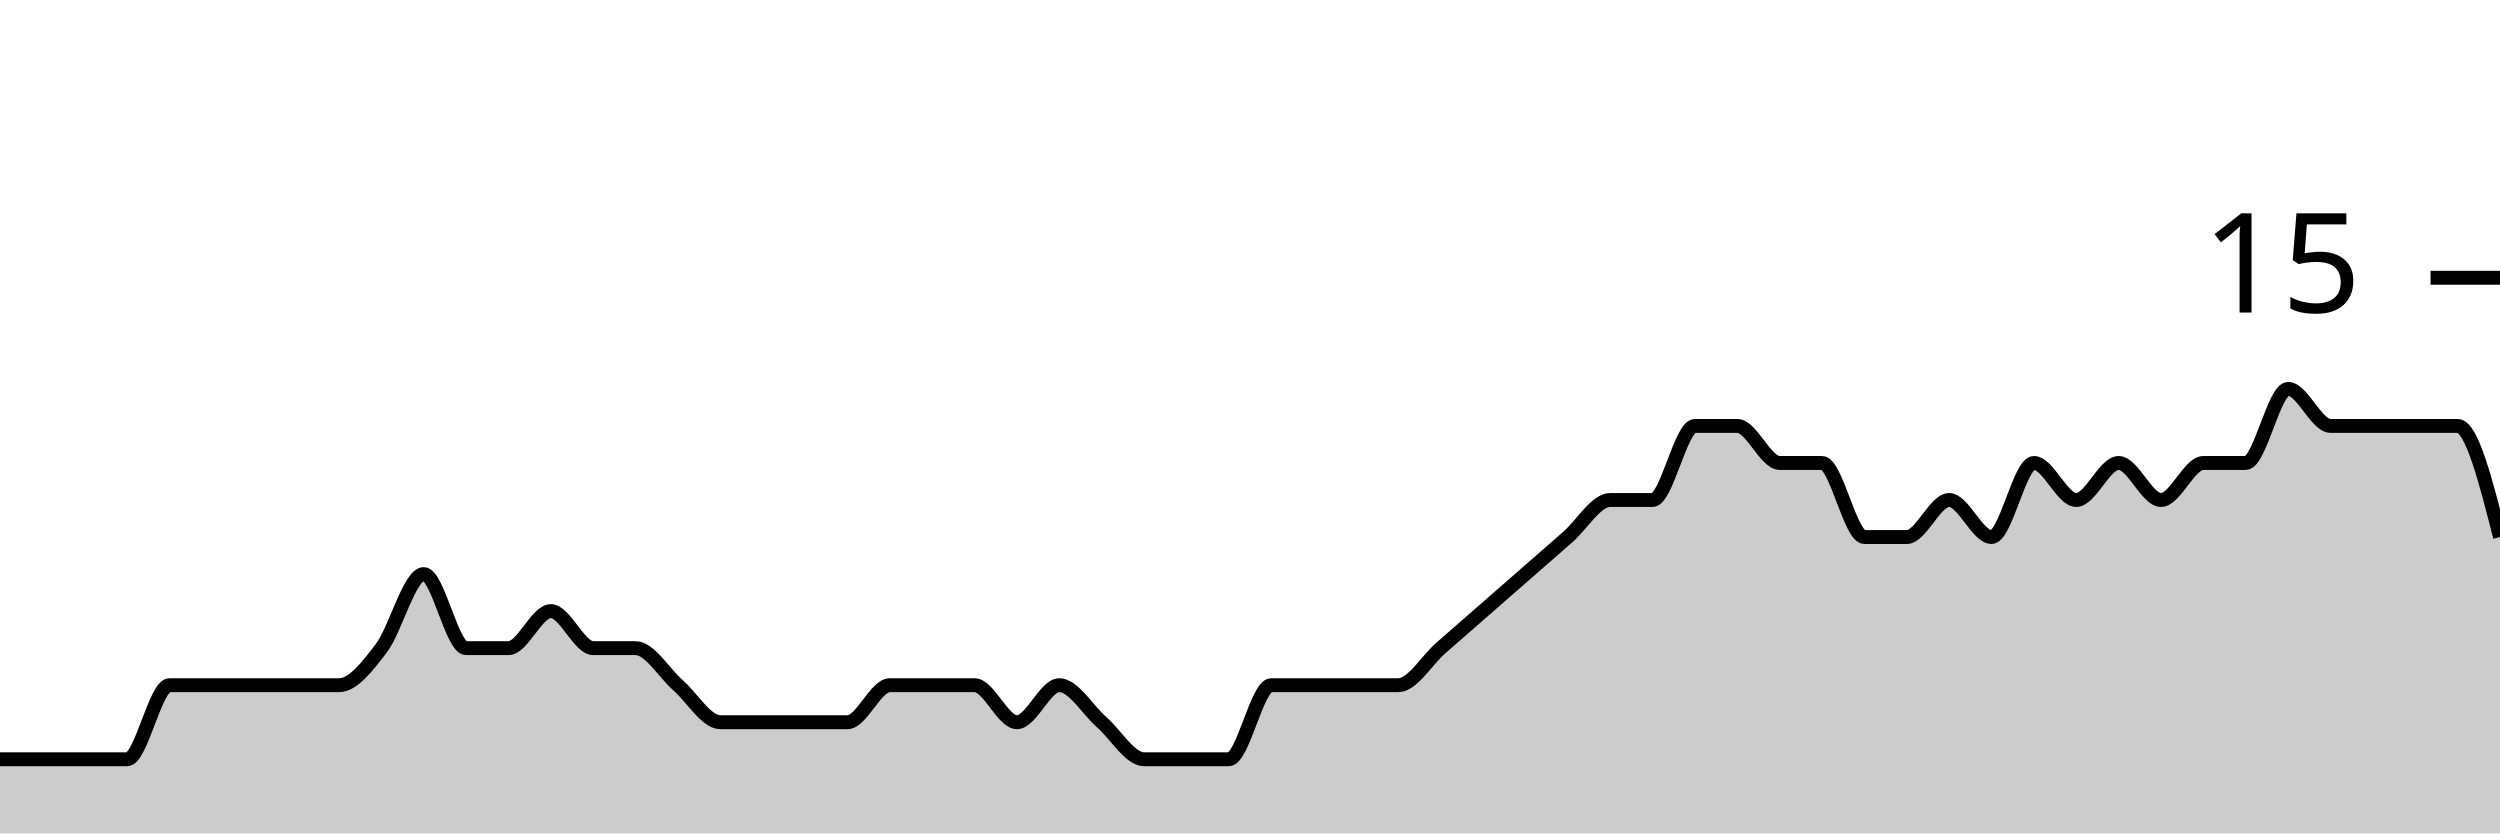
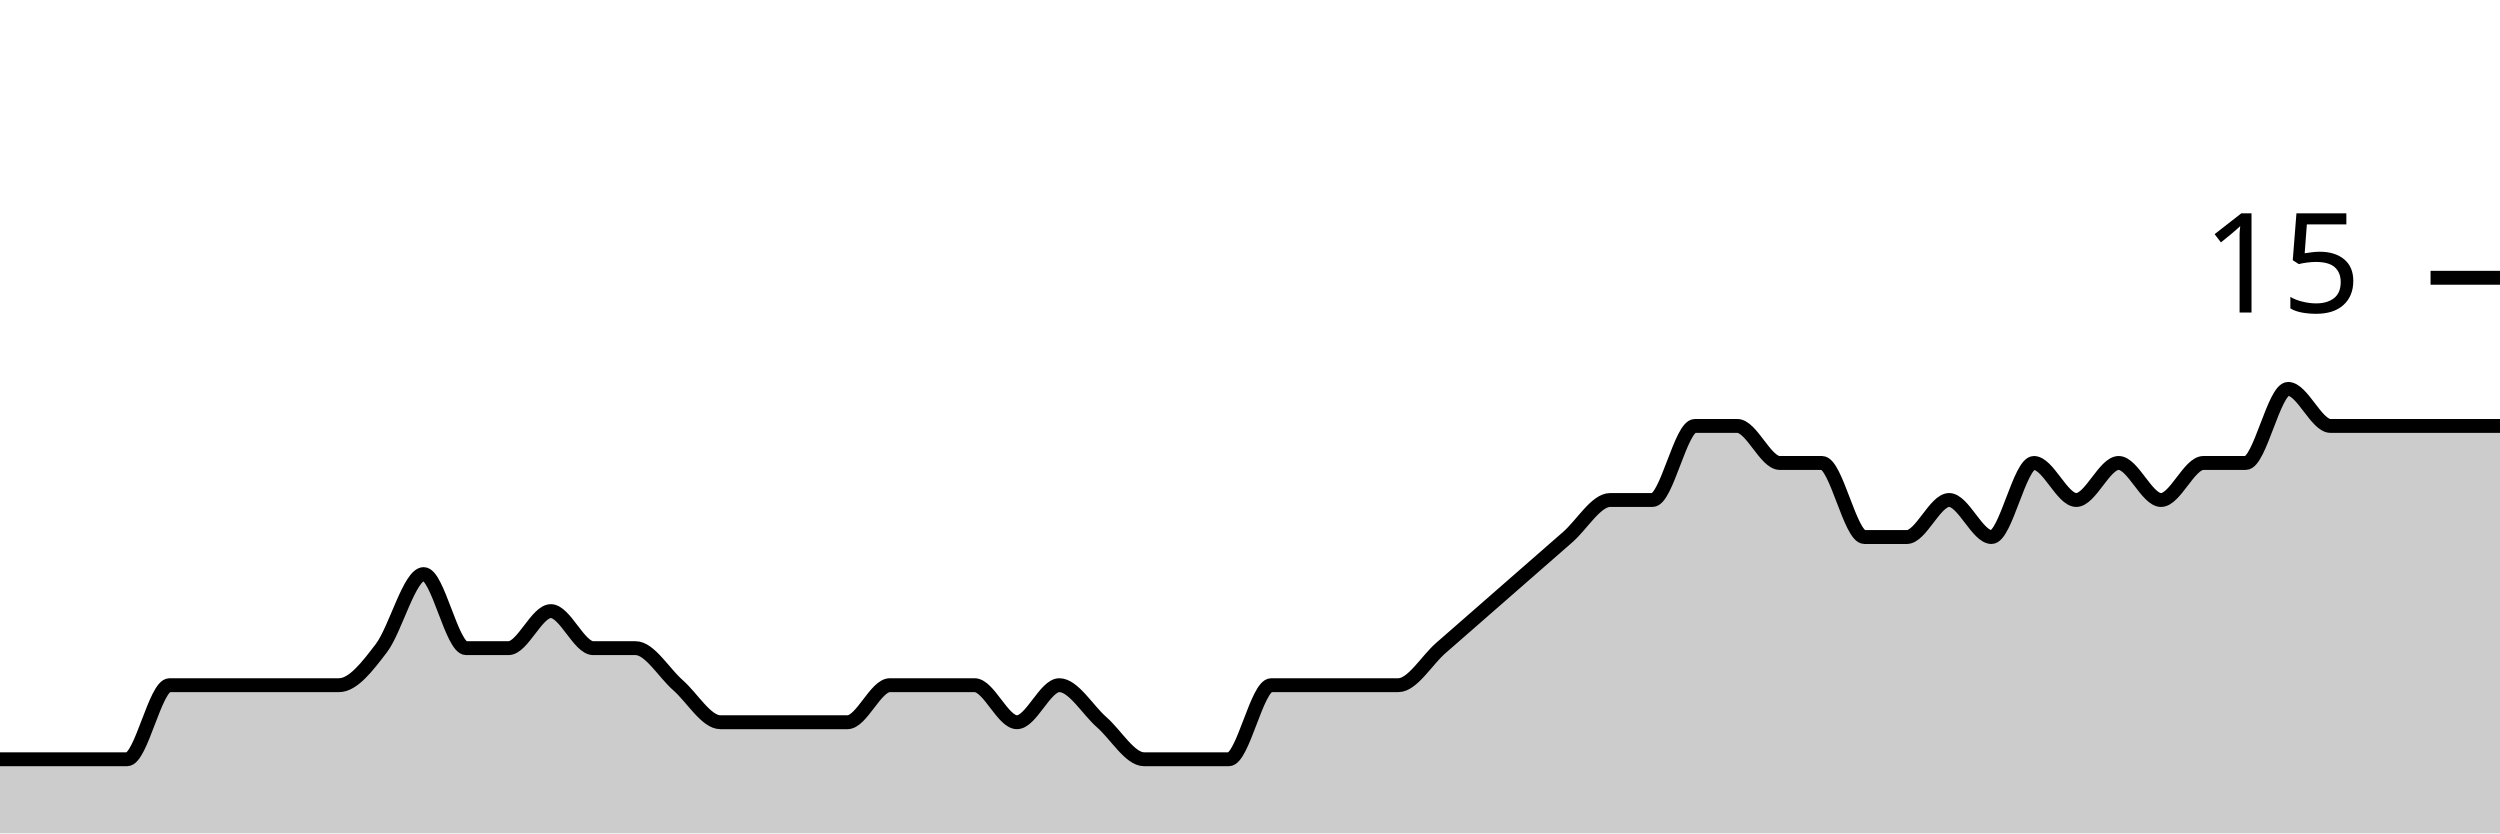
<svg xmlns="http://www.w3.org/2000/svg" viewBox="0 0 180 60">
  <g transform="translate(0,20)">
-     <path class="area" fill="rgba(0, 0, 0, 0.2)" d="M0,34.667C1.017,34.667,2.034,34.667,3.051,34.667C4.068,34.667,5.085,34.667,6.102,34.667C7.119,34.667,8.136,34.667,9.153,34.667C10.169,34.667,11.186,29.333,12.203,29.333C13.22,29.333,14.237,29.333,15.254,29.333C16.271,29.333,17.288,29.333,18.305,29.333C19.322,29.333,20.339,29.333,21.356,29.333C22.373,29.333,23.39,29.333,24.407,29.333C25.424,29.333,26.441,28,27.458,26.667C28.475,25.333,29.492,21.333,30.508,21.333C31.525,21.333,32.542,26.667,33.559,26.667C34.576,26.667,35.593,26.667,36.61,26.667C37.627,26.667,38.644,24,39.661,24C40.678,24,41.695,26.667,42.712,26.667C43.729,26.667,44.746,26.667,45.763,26.667C46.78,26.667,47.797,28.444,48.814,29.333C49.831,30.222,50.847,32,51.864,32C52.881,32,53.898,32,54.915,32C55.932,32,56.949,32,57.966,32C58.983,32,60,32,61.017,32C62.034,32,63.051,29.333,64.068,29.333C65.085,29.333,66.102,29.333,67.119,29.333C68.136,29.333,69.153,29.333,70.169,29.333C71.186,29.333,72.203,32,73.22,32C74.237,32,75.254,29.333,76.271,29.333C77.288,29.333,78.305,31.111,79.322,32C80.339,32.889,81.356,34.667,82.373,34.667C83.39,34.667,84.407,34.667,85.424,34.667C86.441,34.667,87.458,34.667,88.475,34.667C89.492,34.667,90.508,29.333,91.525,29.333C92.542,29.333,93.559,29.333,94.576,29.333C95.593,29.333,96.61,29.333,97.627,29.333C98.644,29.333,99.661,29.333,100.678,29.333C101.695,29.333,102.712,27.556,103.729,26.667C104.746,25.778,105.763,24.889,106.78,24C107.797,23.111,108.814,22.222,109.831,21.333C110.847,20.444,111.864,19.556,112.881,18.667C113.898,17.778,114.915,16,115.932,16C116.949,16,117.966,16,118.983,16C120,16,121.017,10.667,122.034,10.667C123.051,10.667,124.068,10.667,125.085,10.667C126.102,10.667,127.119,13.333,128.136,13.333C129.153,13.333,130.169,13.333,131.186,13.333C132.203,13.333,133.22,18.667,134.237,18.667C135.254,18.667,136.271,18.667,137.288,18.667C138.305,18.667,139.322,16,140.339,16C141.356,16,142.373,18.667,143.39,18.667C144.407,18.667,145.424,13.333,146.441,13.333C147.458,13.333,148.475,16,149.492,16C150.508,16,151.525,13.333,152.542,13.333C153.559,13.333,154.576,16,155.593,16C156.61,16,157.627,13.333,158.644,13.333C159.661,13.333,160.678,13.333,161.695,13.333C162.712,13.333,163.729,8,164.746,8C165.763,8,166.78,10.667,167.797,10.667C168.814,10.667,169.831,10.667,170.847,10.667C171.864,10.667,172.881,10.667,173.898,10.667C174.915,10.667,175.932,10.667,176.949,10.667C177.966,10.667,178.983,14.667,180,18.667L180,40C178.983,40,177.966,40,176.949,40C175.932,40,174.915,40,173.898,40C172.881,40,171.864,40,170.847,40C169.831,40,168.814,40,167.797,40C166.78,40,165.763,40,164.746,40C163.729,40,162.712,40,161.695,40C160.678,40,159.661,40,158.644,40C157.627,40,156.61,40,155.593,40C154.576,40,153.559,40,152.542,40C151.525,40,150.508,40,149.492,40C148.475,40,147.458,40,146.441,40C145.424,40,144.407,40,143.39,40C142.373,40,141.356,40,140.339,40C139.322,40,138.305,40,137.288,40C136.271,40,135.254,40,134.237,40C133.22,40,132.203,40,131.186,40C130.169,40,129.153,40,128.136,40C127.119,40,126.102,40,125.085,40C124.068,40,123.051,40,122.034,40C121.017,40,120,40,118.983,40C117.966,40,116.949,40,115.932,40C114.915,40,113.898,40,112.881,40C111.864,40,110.847,40,109.831,40C108.814,40,107.797,40,106.78,40C105.763,40,104.746,40,103.729,40C102.712,40,101.695,40,100.678,40C99.661,40,98.644,40,97.627,40C96.61,40,95.593,40,94.576,40C93.559,40,92.542,40,91.525,40C90.508,40,89.492,40,88.475,40C87.458,40,86.441,40,85.424,40C84.407,40,83.39,40,82.373,40C81.356,40,80.339,40,79.322,40C78.305,40,77.288,40,76.271,40C75.254,40,74.237,40,73.22,40C72.203,40,71.186,40,70.169,40C69.153,40,68.136,40,67.119,40C66.102,40,65.085,40,64.068,40C63.051,40,62.034,40,61.017,40C60,40,58.983,40,57.966,40C56.949,40,55.932,40,54.915,40C53.898,40,52.881,40,51.864,40C50.847,40,49.831,40,48.814,40C47.797,40,46.78,40,45.763,40C44.746,40,43.729,40,42.712,40C41.695,40,40.678,40,39.661,40C38.644,40,37.627,40,36.61,40C35.593,40,34.576,40,33.559,40C32.542,40,31.525,40,30.508,40C29.492,40,28.475,40,27.458,40C26.441,40,25.424,40,24.407,40C23.39,40,22.373,40,21.356,40C20.339,40,19.322,40,18.305,40C17.288,40,16.271,40,15.254,40C14.237,40,13.22,40,12.203,40C11.186,40,10.169,40,9.153,40C8.136,40,7.119,40,6.102,40C5.085,40,4.068,40,3.051,40C2.034,40,1.017,40,0,40Z" />
-     <path class="line" stroke="black" fill="none" d="M0,34.667C1.017,34.667,2.034,34.667,3.051,34.667C4.068,34.667,5.085,34.667,6.102,34.667C7.119,34.667,8.136,34.667,9.153,34.667C10.169,34.667,11.186,29.333,12.203,29.333C13.22,29.333,14.237,29.333,15.254,29.333C16.271,29.333,17.288,29.333,18.305,29.333C19.322,29.333,20.339,29.333,21.356,29.333C22.373,29.333,23.39,29.333,24.407,29.333C25.424,29.333,26.441,28,27.458,26.667C28.475,25.333,29.492,21.333,30.508,21.333C31.525,21.333,32.542,26.667,33.559,26.667C34.576,26.667,35.593,26.667,36.61,26.667C37.627,26.667,38.644,24,39.661,24C40.678,24,41.695,26.667,42.712,26.667C43.729,26.667,44.746,26.667,45.763,26.667C46.78,26.667,47.797,28.444,48.814,29.333C49.831,30.222,50.847,32,51.864,32C52.881,32,53.898,32,54.915,32C55.932,32,56.949,32,57.966,32C58.983,32,60,32,61.017,32C62.034,32,63.051,29.333,64.068,29.333C65.085,29.333,66.102,29.333,67.119,29.333C68.136,29.333,69.153,29.333,70.169,29.333C71.186,29.333,72.203,32,73.22,32C74.237,32,75.254,29.333,76.271,29.333C77.288,29.333,78.305,31.111,79.322,32C80.339,32.889,81.356,34.667,82.373,34.667C83.39,34.667,84.407,34.667,85.424,34.667C86.441,34.667,87.458,34.667,88.475,34.667C89.492,34.667,90.508,29.333,91.525,29.333C92.542,29.333,93.559,29.333,94.576,29.333C95.593,29.333,96.61,29.333,97.627,29.333C98.644,29.333,99.661,29.333,100.678,29.333C101.695,29.333,102.712,27.556,103.729,26.667C104.746,25.778,105.763,24.889,106.78,24C107.797,23.111,108.814,22.222,109.831,21.333C110.847,20.444,111.864,19.556,112.881,18.667C113.898,17.778,114.915,16,115.932,16C116.949,16,117.966,16,118.983,16C120,16,121.017,10.667,122.034,10.667C123.051,10.667,124.068,10.667,125.085,10.667C126.102,10.667,127.119,13.333,128.136,13.333C129.153,13.333,130.169,13.333,131.186,13.333C132.203,13.333,133.22,18.667,134.237,18.667C135.254,18.667,136.271,18.667,137.288,18.667C138.305,18.667,139.322,16,140.339,16C141.356,16,142.373,18.667,143.39,18.667C144.407,18.667,145.424,13.333,146.441,13.333C147.458,13.333,148.475,16,149.492,16C150.508,16,151.525,13.333,152.542,13.333C153.559,13.333,154.576,16,155.593,16C156.61,16,157.627,13.333,158.644,13.333C159.661,13.333,160.678,13.333,161.695,13.333C162.712,13.333,163.729,8,164.746,8C165.763,8,166.78,10.667,167.797,10.667C168.814,10.667,169.831,10.667,170.847,10.667C171.864,10.667,172.881,10.667,173.898,10.667C174.915,10.667,175.932,10.667,176.949,10.667C177.966,10.667,178.983,14.667,180,18.667" />
+     <path class="area" fill="rgba(0, 0, 0, 0.2)" d="M0,34.667C1.017,34.667,2.034,34.667,3.051,34.667C4.068,34.667,5.085,34.667,6.102,34.667C7.119,34.667,8.136,34.667,9.153,34.667C10.169,34.667,11.186,29.333,12.203,29.333C13.22,29.333,14.237,29.333,15.254,29.333C16.271,29.333,17.288,29.333,18.305,29.333C19.322,29.333,20.339,29.333,21.356,29.333C22.373,29.333,23.39,29.333,24.407,29.333C25.424,29.333,26.441,28,27.458,26.667C28.475,25.333,29.492,21.333,30.508,21.333C31.525,21.333,32.542,26.667,33.559,26.667C34.576,26.667,35.593,26.667,36.61,26.667C37.627,26.667,38.644,24,39.661,24C40.678,24,41.695,26.667,42.712,26.667C43.729,26.667,44.746,26.667,45.763,26.667C46.78,26.667,47.797,28.444,48.814,29.333C49.831,30.222,50.847,32,51.864,32C52.881,32,53.898,32,54.915,32C55.932,32,56.949,32,57.966,32C58.983,32,60,32,61.017,32C62.034,32,63.051,29.333,64.068,29.333C65.085,29.333,66.102,29.333,67.119,29.333C68.136,29.333,69.153,29.333,70.169,29.333C71.186,29.333,72.203,32,73.22,32C74.237,32,75.254,29.333,76.271,29.333C77.288,29.333,78.305,31.111,79.322,32C80.339,32.889,81.356,34.667,82.373,34.667C83.39,34.667,84.407,34.667,85.424,34.667C86.441,34.667,87.458,34.667,88.475,34.667C89.492,34.667,90.508,29.333,91.525,29.333C92.542,29.333,93.559,29.333,94.576,29.333C95.593,29.333,96.61,29.333,97.627,29.333C98.644,29.333,99.661,29.333,100.678,29.333C101.695,29.333,102.712,27.556,103.729,26.667C104.746,25.778,105.763,24.889,106.78,24C107.797,23.111,108.814,22.222,109.831,21.333C110.847,20.444,111.864,19.556,112.881,18.667C113.898,17.778,114.915,16,115.932,16C116.949,16,117.966,16,118.983,16C120,16,121.017,10.667,122.034,10.667C123.051,10.667,124.068,10.667,125.085,10.667C126.102,10.667,127.119,13.333,128.136,13.333C129.153,13.333,130.169,13.333,131.186,13.333C132.203,13.333,133.22,18.667,134.237,18.667C135.254,18.667,136.271,18.667,137.288,18.667C138.305,18.667,139.322,16,140.339,16C141.356,16,142.373,18.667,143.39,18.667C144.407,18.667,145.424,13.333,146.441,13.333C147.458,13.333,148.475,16,149.492,16C150.508,16,151.525,13.333,152.542,13.333C153.559,13.333,154.576,16,155.593,16C156.61,16,157.627,13.333,158.644,13.333C159.661,13.333,160.678,13.333,161.695,13.333C162.712,13.333,163.729,8,164.746,8C165.763,8,166.78,10.667,167.797,10.667C168.814,10.667,169.831,10.667,170.847,10.667C171.864,10.667,172.881,10.667,173.898,10.667C174.915,10.667,175.932,10.667,176.949,10.667C177.966,10.667,178.983,10.667,180,10.667L180,40C178.983,40,177.966,40,176.949,40C175.932,40,174.915,40,173.898,40C172.881,40,171.864,40,170.847,40C169.831,40,168.814,40,167.797,40C166.78,40,165.763,40,164.746,40C163.729,40,162.712,40,161.695,40C160.678,40,159.661,40,158.644,40C157.627,40,156.61,40,155.593,40C154.576,40,153.559,40,152.542,40C151.525,40,150.508,40,149.492,40C148.475,40,147.458,40,146.441,40C145.424,40,144.407,40,143.39,40C142.373,40,141.356,40,140.339,40C139.322,40,138.305,40,137.288,40C136.271,40,135.254,40,134.237,40C133.22,40,132.203,40,131.186,40C130.169,40,129.153,40,128.136,40C127.119,40,126.102,40,125.085,40C124.068,40,123.051,40,122.034,40C121.017,40,120,40,118.983,40C117.966,40,116.949,40,115.932,40C114.915,40,113.898,40,112.881,40C111.864,40,110.847,40,109.831,40C108.814,40,107.797,40,106.78,40C105.763,40,104.746,40,103.729,40C102.712,40,101.695,40,100.678,40C99.661,40,98.644,40,97.627,40C96.61,40,95.593,40,94.576,40C93.559,40,92.542,40,91.525,40C90.508,40,89.492,40,88.475,40C87.458,40,86.441,40,85.424,40C84.407,40,83.39,40,82.373,40C81.356,40,80.339,40,79.322,40C78.305,40,77.288,40,76.271,40C75.254,40,74.237,40,73.22,40C72.203,40,71.186,40,70.169,40C69.153,40,68.136,40,67.119,40C66.102,40,65.085,40,64.068,40C63.051,40,62.034,40,61.017,40C60,40,58.983,40,57.966,40C56.949,40,55.932,40,54.915,40C53.898,40,52.881,40,51.864,40C50.847,40,49.831,40,48.814,40C47.797,40,46.78,40,45.763,40C44.746,40,43.729,40,42.712,40C41.695,40,40.678,40,39.661,40C38.644,40,37.627,40,36.61,40C35.593,40,34.576,40,33.559,40C32.542,40,31.525,40,30.508,40C29.492,40,28.475,40,27.458,40C26.441,40,25.424,40,24.407,40C23.39,40,22.373,40,21.356,40C20.339,40,19.322,40,18.305,40C17.288,40,16.271,40,15.254,40C14.237,40,13.22,40,12.203,40C11.186,40,10.169,40,9.153,40C8.136,40,7.119,40,6.102,40C5.085,40,4.068,40,3.051,40C2.034,40,1.017,40,0,40Z" />
+     <path class="line" stroke="black" fill="none" d="M0,34.667C1.017,34.667,2.034,34.667,3.051,34.667C4.068,34.667,5.085,34.667,6.102,34.667C7.119,34.667,8.136,34.667,9.153,34.667C10.169,34.667,11.186,29.333,12.203,29.333C13.22,29.333,14.237,29.333,15.254,29.333C16.271,29.333,17.288,29.333,18.305,29.333C19.322,29.333,20.339,29.333,21.356,29.333C22.373,29.333,23.39,29.333,24.407,29.333C25.424,29.333,26.441,28,27.458,26.667C28.475,25.333,29.492,21.333,30.508,21.333C31.525,21.333,32.542,26.667,33.559,26.667C34.576,26.667,35.593,26.667,36.61,26.667C37.627,26.667,38.644,24,39.661,24C40.678,24,41.695,26.667,42.712,26.667C43.729,26.667,44.746,26.667,45.763,26.667C46.78,26.667,47.797,28.444,48.814,29.333C49.831,30.222,50.847,32,51.864,32C52.881,32,53.898,32,54.915,32C55.932,32,56.949,32,57.966,32C58.983,32,60,32,61.017,32C62.034,32,63.051,29.333,64.068,29.333C65.085,29.333,66.102,29.333,67.119,29.333C68.136,29.333,69.153,29.333,70.169,29.333C71.186,29.333,72.203,32,73.22,32C74.237,32,75.254,29.333,76.271,29.333C77.288,29.333,78.305,31.111,79.322,32C80.339,32.889,81.356,34.667,82.373,34.667C83.39,34.667,84.407,34.667,85.424,34.667C86.441,34.667,87.458,34.667,88.475,34.667C89.492,34.667,90.508,29.333,91.525,29.333C92.542,29.333,93.559,29.333,94.576,29.333C95.593,29.333,96.61,29.333,97.627,29.333C98.644,29.333,99.661,29.333,100.678,29.333C101.695,29.333,102.712,27.556,103.729,26.667C104.746,25.778,105.763,24.889,106.78,24C107.797,23.111,108.814,22.222,109.831,21.333C110.847,20.444,111.864,19.556,112.881,18.667C113.898,17.778,114.915,16,115.932,16C116.949,16,117.966,16,118.983,16C120,16,121.017,10.667,122.034,10.667C123.051,10.667,124.068,10.667,125.085,10.667C126.102,10.667,127.119,13.333,128.136,13.333C129.153,13.333,130.169,13.333,131.186,13.333C132.203,13.333,133.22,18.667,134.237,18.667C135.254,18.667,136.271,18.667,137.288,18.667C138.305,18.667,139.322,16,140.339,16C141.356,16,142.373,18.667,143.39,18.667C144.407,18.667,145.424,13.333,146.441,13.333C147.458,13.333,148.475,16,149.492,16C150.508,16,151.525,13.333,152.542,13.333C153.559,13.333,154.576,16,155.593,16C156.61,16,157.627,13.333,158.644,13.333C159.661,13.333,160.678,13.333,161.695,13.333C162.712,13.333,163.729,8,164.746,8C165.763,8,166.78,10.667,167.797,10.667C168.814,10.667,169.831,10.667,170.847,10.667C171.864,10.667,172.881,10.667,173.898,10.667C174.915,10.667,175.932,10.667,176.949,10.667C177.966,10.667,178.983,10.667,180,10.667" />
    <path class="axis-ceiling" stroke-width="1" stroke="black" fill="none" d="M175,0L180,0" />
    <text class="axis-ceiling-label" font-family="sans-serif" text-anchor="end" font-size="10px" x="170" y="2.5">15</text>
  </g>
</svg>
